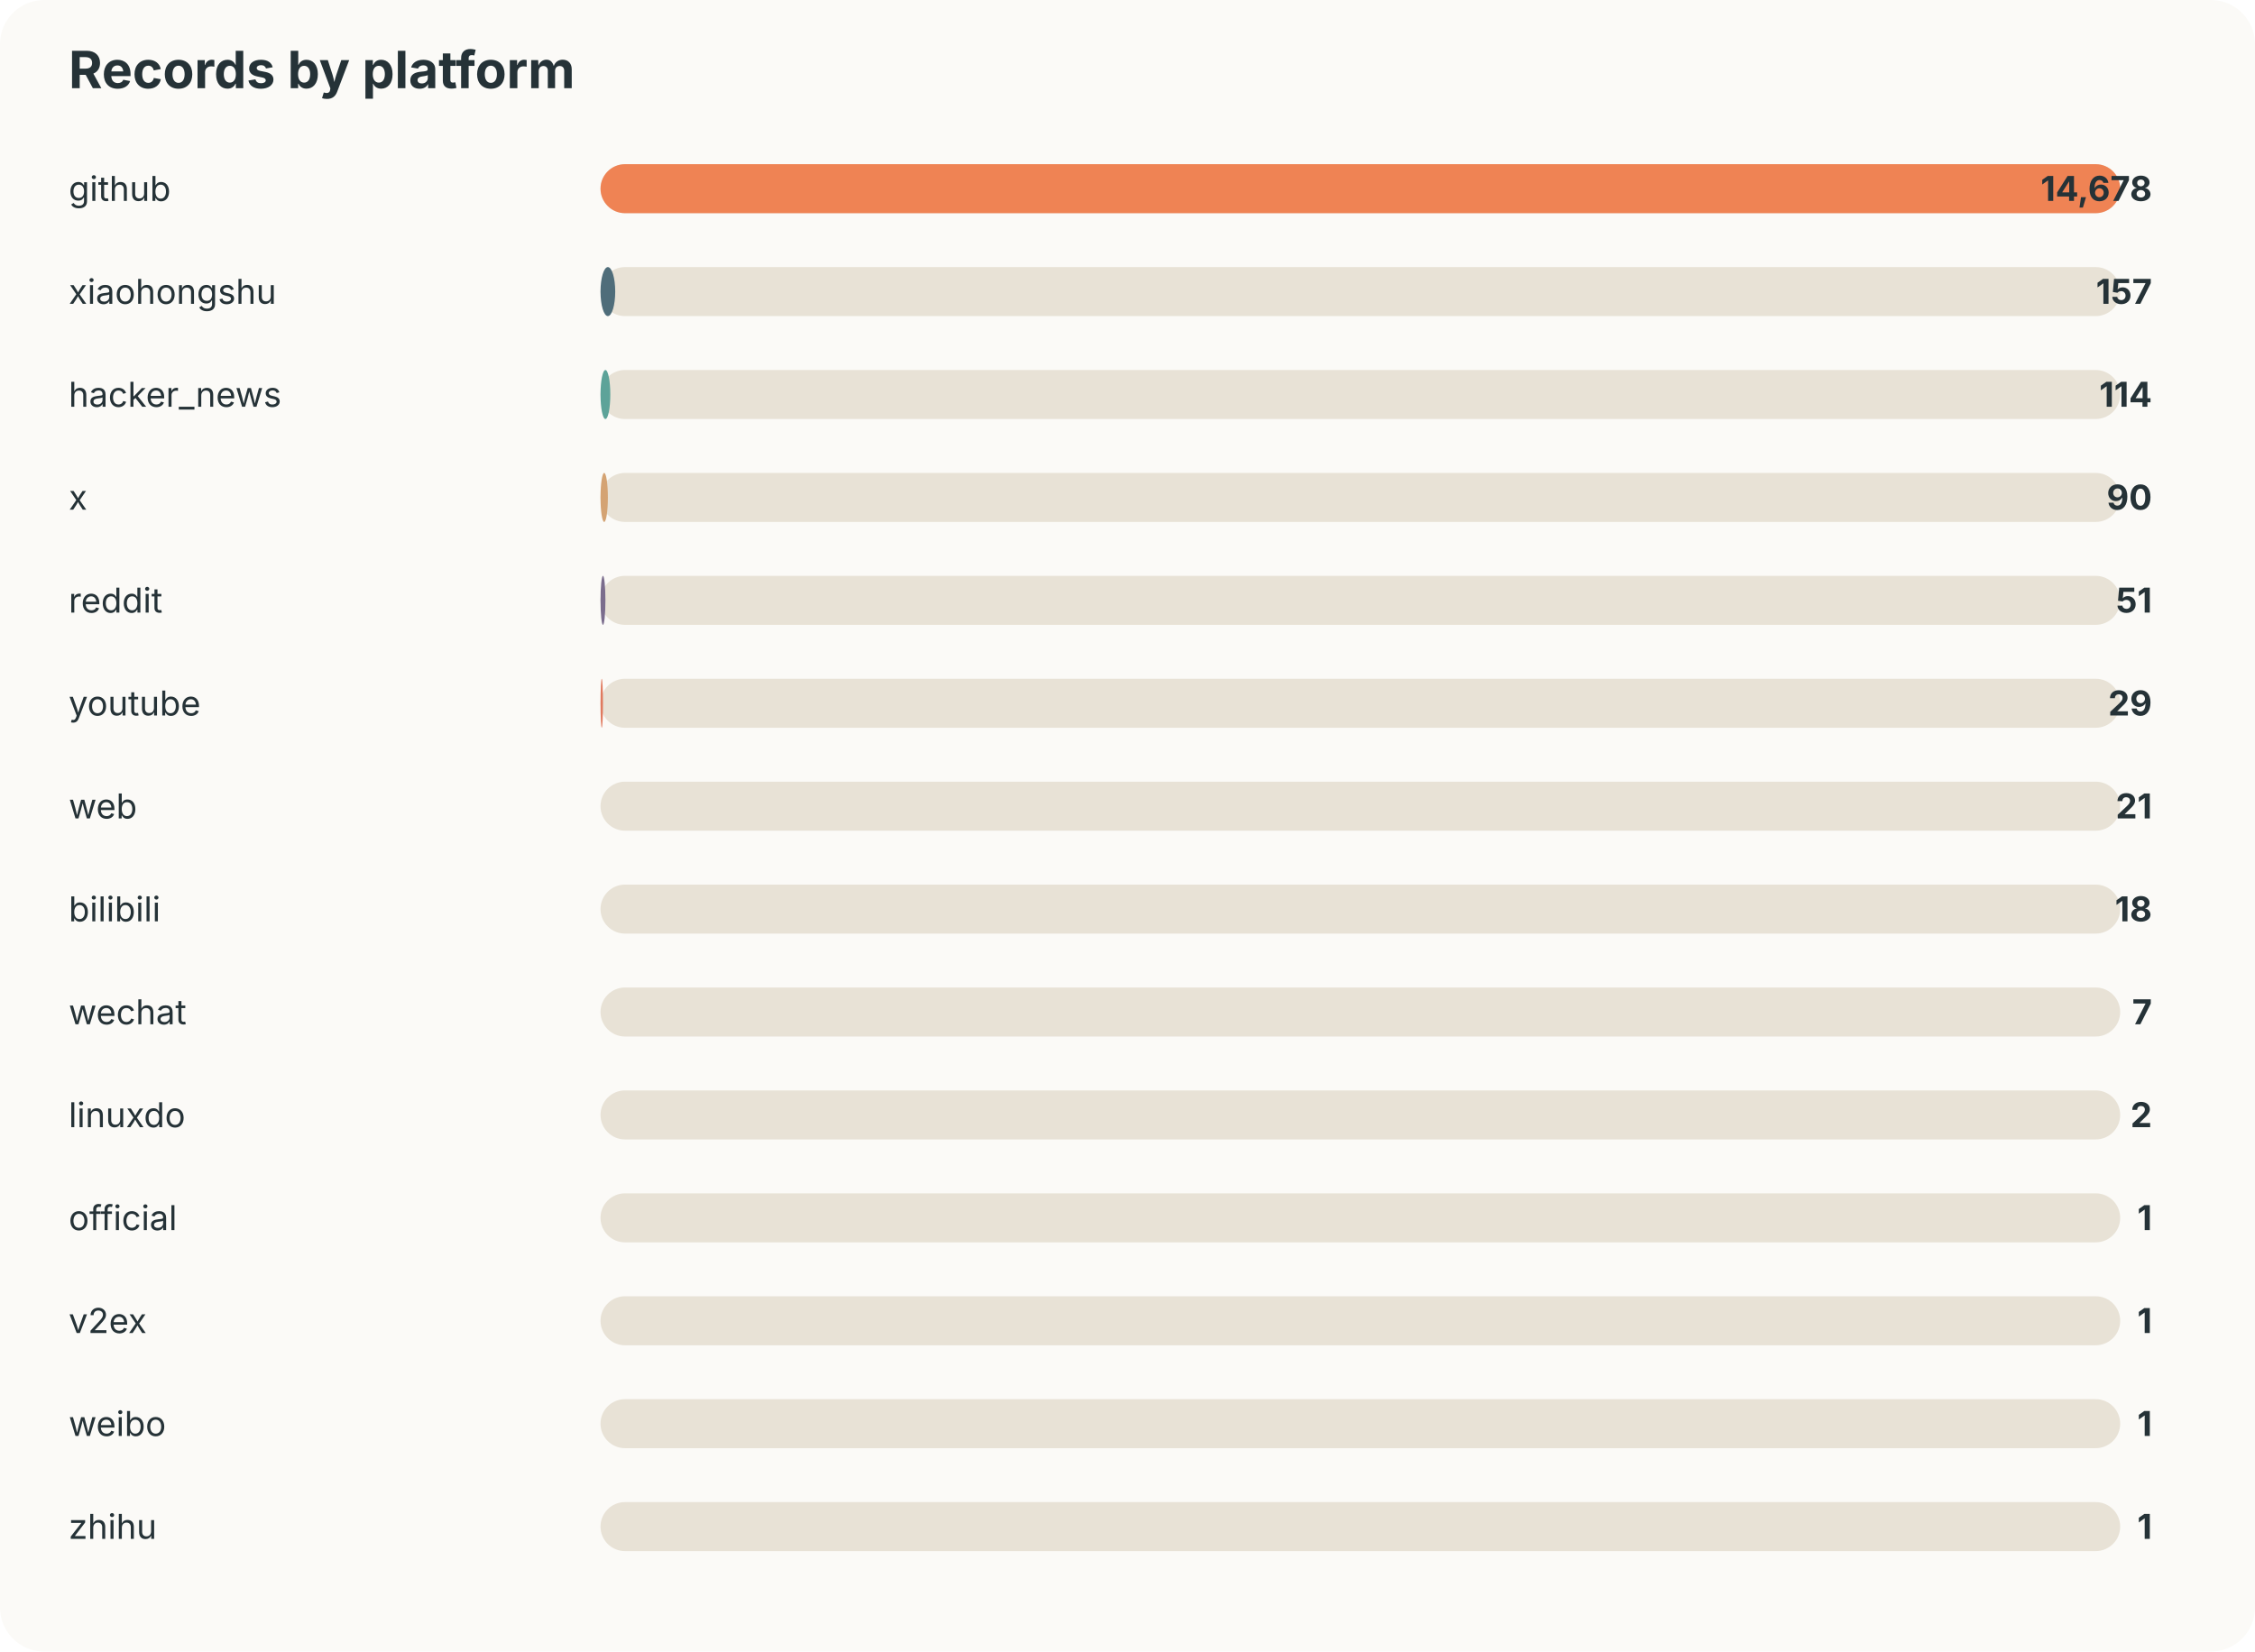
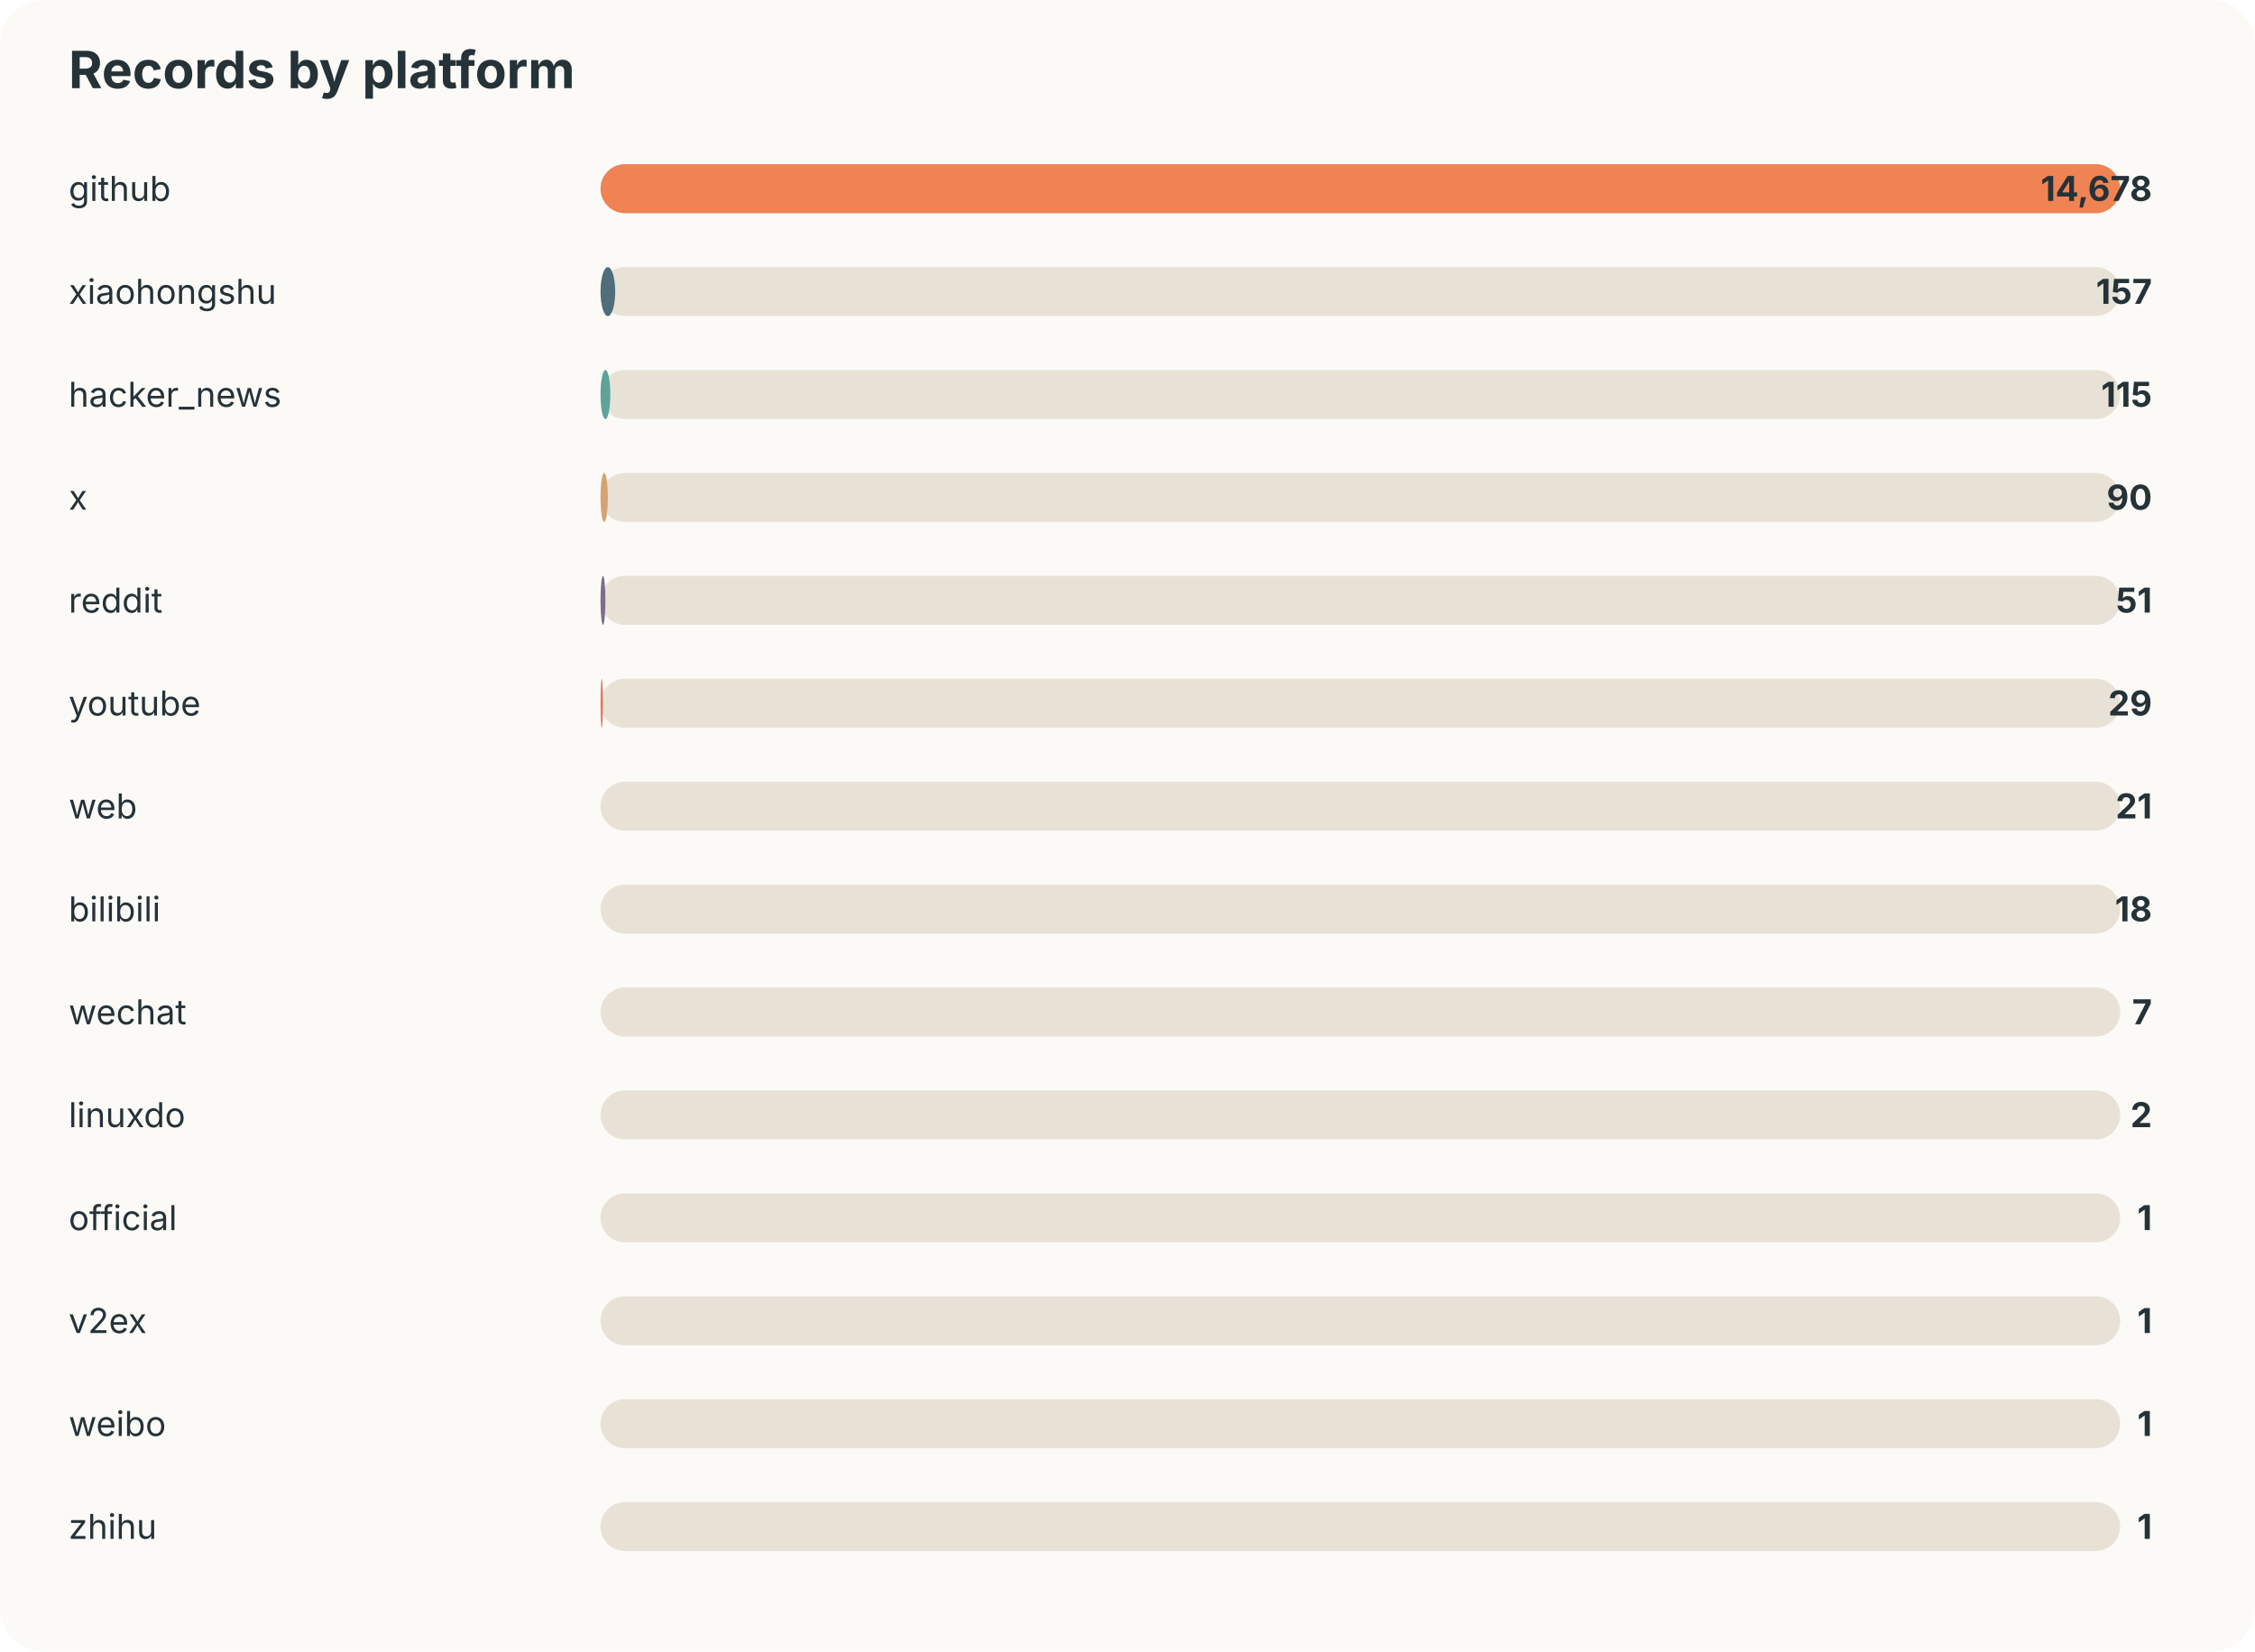
<svg xmlns="http://www.w3.org/2000/svg" width="920" height="674" viewBox="0 0 920 674">
  <style>text{font-family:-apple-system,BlinkMacSystemFont,"Segoe UI",sans-serif;fill:#253237} .muted{fill:#6b7a80;font-size:13px}</style>
  <rect width="100%" height="100%" rx="18" fill="#fbfaf7" />
  <text x="28" y="36" font-size="21" font-weight="700">Records by platform</text>
  <text x="28" y="82" font-size="14">github</text>
  <rect x="245" y="67" width="620" height="20" rx="10" fill="#e8e2d6" />
  <rect x="245" y="67" width="620" height="20" rx="10" fill="#ef8354" />
  <text x="878" y="82" text-anchor="end" font-size="14" font-weight="700">14,678</text>
  <text x="28" y="124" font-size="14">xiaohongshu</text>
  <rect x="245" y="109" width="620" height="20" rx="10" fill="#e8e2d6" />
  <rect x="245" y="109" width="6" height="20" rx="10" fill="#4f6d7a" />
  <text x="878" y="124" text-anchor="end" font-size="14" font-weight="700">157</text>
  <text x="28" y="166" font-size="14">hacker_news</text>
  <rect x="245" y="151" width="620" height="20" rx="10" fill="#e8e2d6" />
  <rect x="245" y="151" width="4" height="20" rx="10" fill="#5da399" />
-   <text x="878" y="166" text-anchor="end" font-size="14" font-weight="700">114</text>
+   <text x="878" y="166" text-anchor="end" font-size="14" font-weight="700">115</text>
  <text x="28" y="208" font-size="14">x</text>
  <rect x="245" y="193" width="620" height="20" rx="10" fill="#e8e2d6" />
  <rect x="245" y="193" width="3" height="20" rx="10" fill="#d4a373" />
  <text x="878" y="208" text-anchor="end" font-size="14" font-weight="700">90</text>
  <text x="28" y="250" font-size="14">reddit</text>
  <rect x="245" y="235" width="620" height="20" rx="10" fill="#e8e2d6" />
  <rect x="245" y="235" width="2" height="20" rx="10" fill="#7b6d8d" />
  <text x="878" y="250" text-anchor="end" font-size="14" font-weight="700">51</text>
  <text x="28" y="292" font-size="14">youtube</text>
  <rect x="245" y="277" width="620" height="20" rx="10" fill="#e8e2d6" />
  <rect x="245" y="277" width="1" height="20" rx="10" fill="#e07a5f" />
  <text x="878" y="292" text-anchor="end" font-size="14" font-weight="700">29</text>
  <text x="28" y="334" font-size="14">web</text>
  <rect x="245" y="319" width="620" height="20" rx="10" fill="#e8e2d6" />
  <rect x="245" y="319" width="0" height="20" rx="10" fill="#3d5a80" />
  <text x="878" y="334" text-anchor="end" font-size="14" font-weight="700">21</text>
  <text x="28" y="376" font-size="14">bilibili</text>
  <rect x="245" y="361" width="620" height="20" rx="10" fill="#e8e2d6" />
  <rect x="245" y="361" width="0" height="20" rx="10" fill="#ef8354" />
  <text x="878" y="376" text-anchor="end" font-size="14" font-weight="700">18</text>
  <text x="28" y="418" font-size="14">wechat</text>
  <rect x="245" y="403" width="620" height="20" rx="10" fill="#e8e2d6" />
  <rect x="245" y="403" width="0" height="20" rx="10" fill="#4f6d7a" />
  <text x="878" y="418" text-anchor="end" font-size="14" font-weight="700">7</text>
  <text x="28" y="460" font-size="14">linuxdo</text>
  <rect x="245" y="445" width="620" height="20" rx="10" fill="#e8e2d6" />
  <rect x="245" y="445" width="0" height="20" rx="10" fill="#5da399" />
  <text x="878" y="460" text-anchor="end" font-size="14" font-weight="700">2</text>
  <text x="28" y="502" font-size="14">official</text>
  <rect x="245" y="487" width="620" height="20" rx="10" fill="#e8e2d6" />
  <rect x="245" y="487" width="0" height="20" rx="10" fill="#d4a373" />
  <text x="878" y="502" text-anchor="end" font-size="14" font-weight="700">1</text>
  <text x="28" y="544" font-size="14">v2ex</text>
  <rect x="245" y="529" width="620" height="20" rx="10" fill="#e8e2d6" />
  <rect x="245" y="529" width="0" height="20" rx="10" fill="#7b6d8d" />
  <text x="878" y="544" text-anchor="end" font-size="14" font-weight="700">1</text>
  <text x="28" y="586" font-size="14">weibo</text>
  <rect x="245" y="571" width="620" height="20" rx="10" fill="#e8e2d6" />
  <rect x="245" y="571" width="0" height="20" rx="10" fill="#e07a5f" />
  <text x="878" y="586" text-anchor="end" font-size="14" font-weight="700">1</text>
  <text x="28" y="628" font-size="14">zhihu</text>
  <rect x="245" y="613" width="620" height="20" rx="10" fill="#e8e2d6" />
  <rect x="245" y="613" width="0" height="20" rx="10" fill="#3d5a80" />
  <text x="878" y="628" text-anchor="end" font-size="14" font-weight="700">1</text>
</svg>
